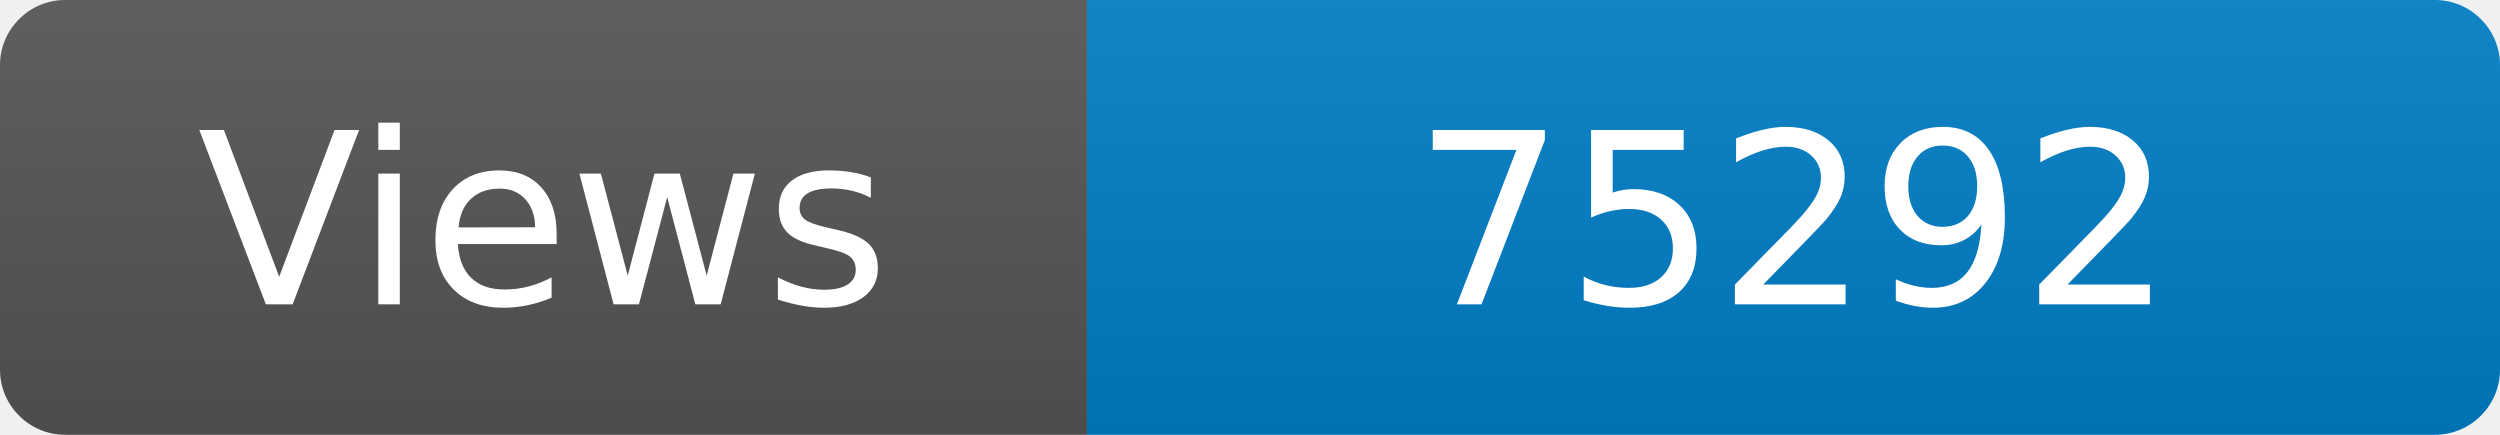
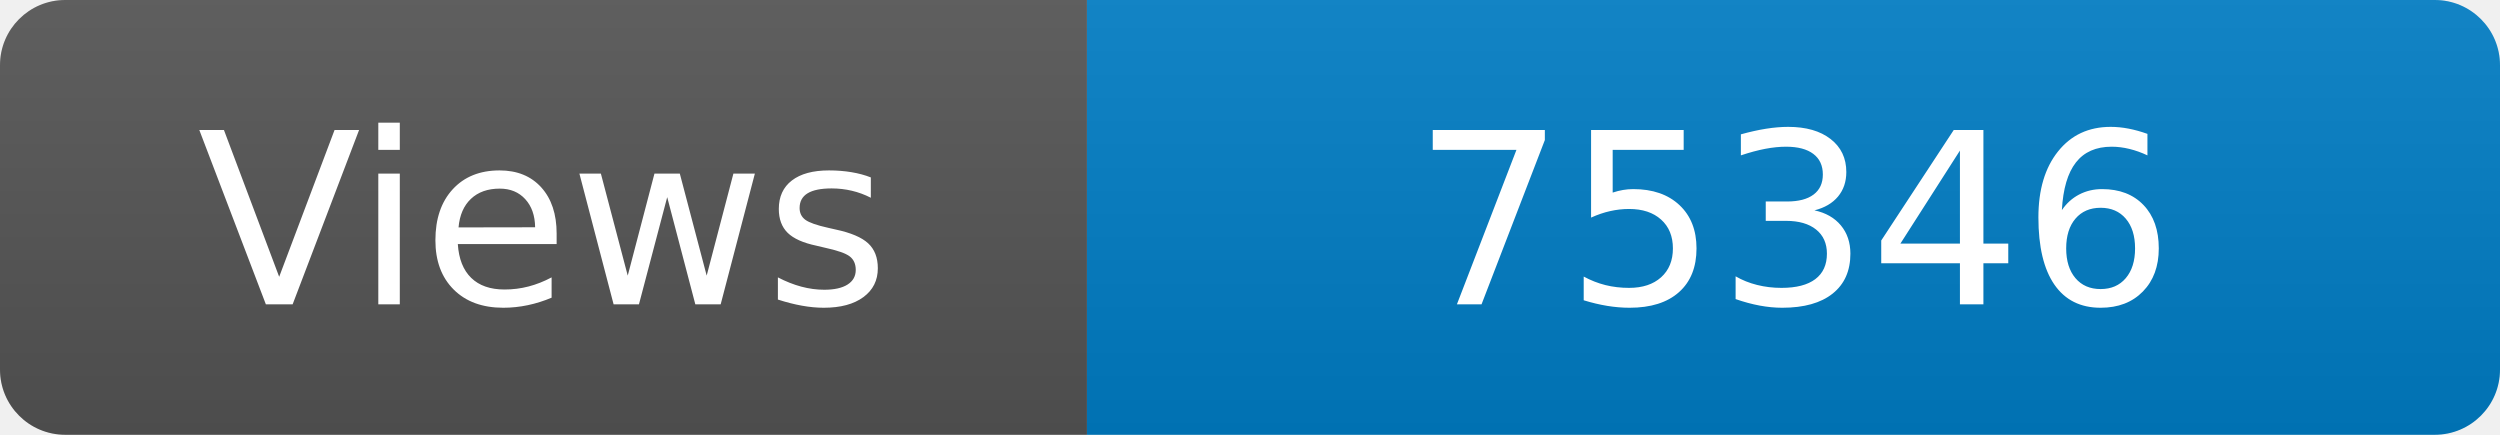
<svg xmlns="http://www.w3.org/2000/svg" width="115" height="20" role="img" aria-label="Maintained?: yes">
  <linearGradient id="s" x2="0" y2="100%">
    <stop offset="0" stop-color="#bbb" stop-opacity=".1" />
    <stop offset="1" stop-opacity=".1" />
  </linearGradient>
  <clipPath id="r">
    <rect width="115" height="20" rx="3" fill="#fff" />
  </clipPath>
  <g clip-path="url(#r)">
    <rect width="50" height="20" fill="#555" />
    <rect x="50" width="160" height="20" fill="#007ec6" />
    <rect width="115" height="20" fill="url(#s)" />
  </g>
  <g fill="#fff" text-anchor="middle" font-family="Verdana,Geneva,DejaVu Sans,sans-serif" font-size="110">
    <text x="250" y="140" transform="scale(.1)" fill="#fff">Views</text>
-     <text x="825" y="140" transform="scale(.1)" fill="#fff">75292</text>
+     <text x="825" y="140" transform="scale(.1)" fill="#fff">75346</text>
  </g>
</svg>
